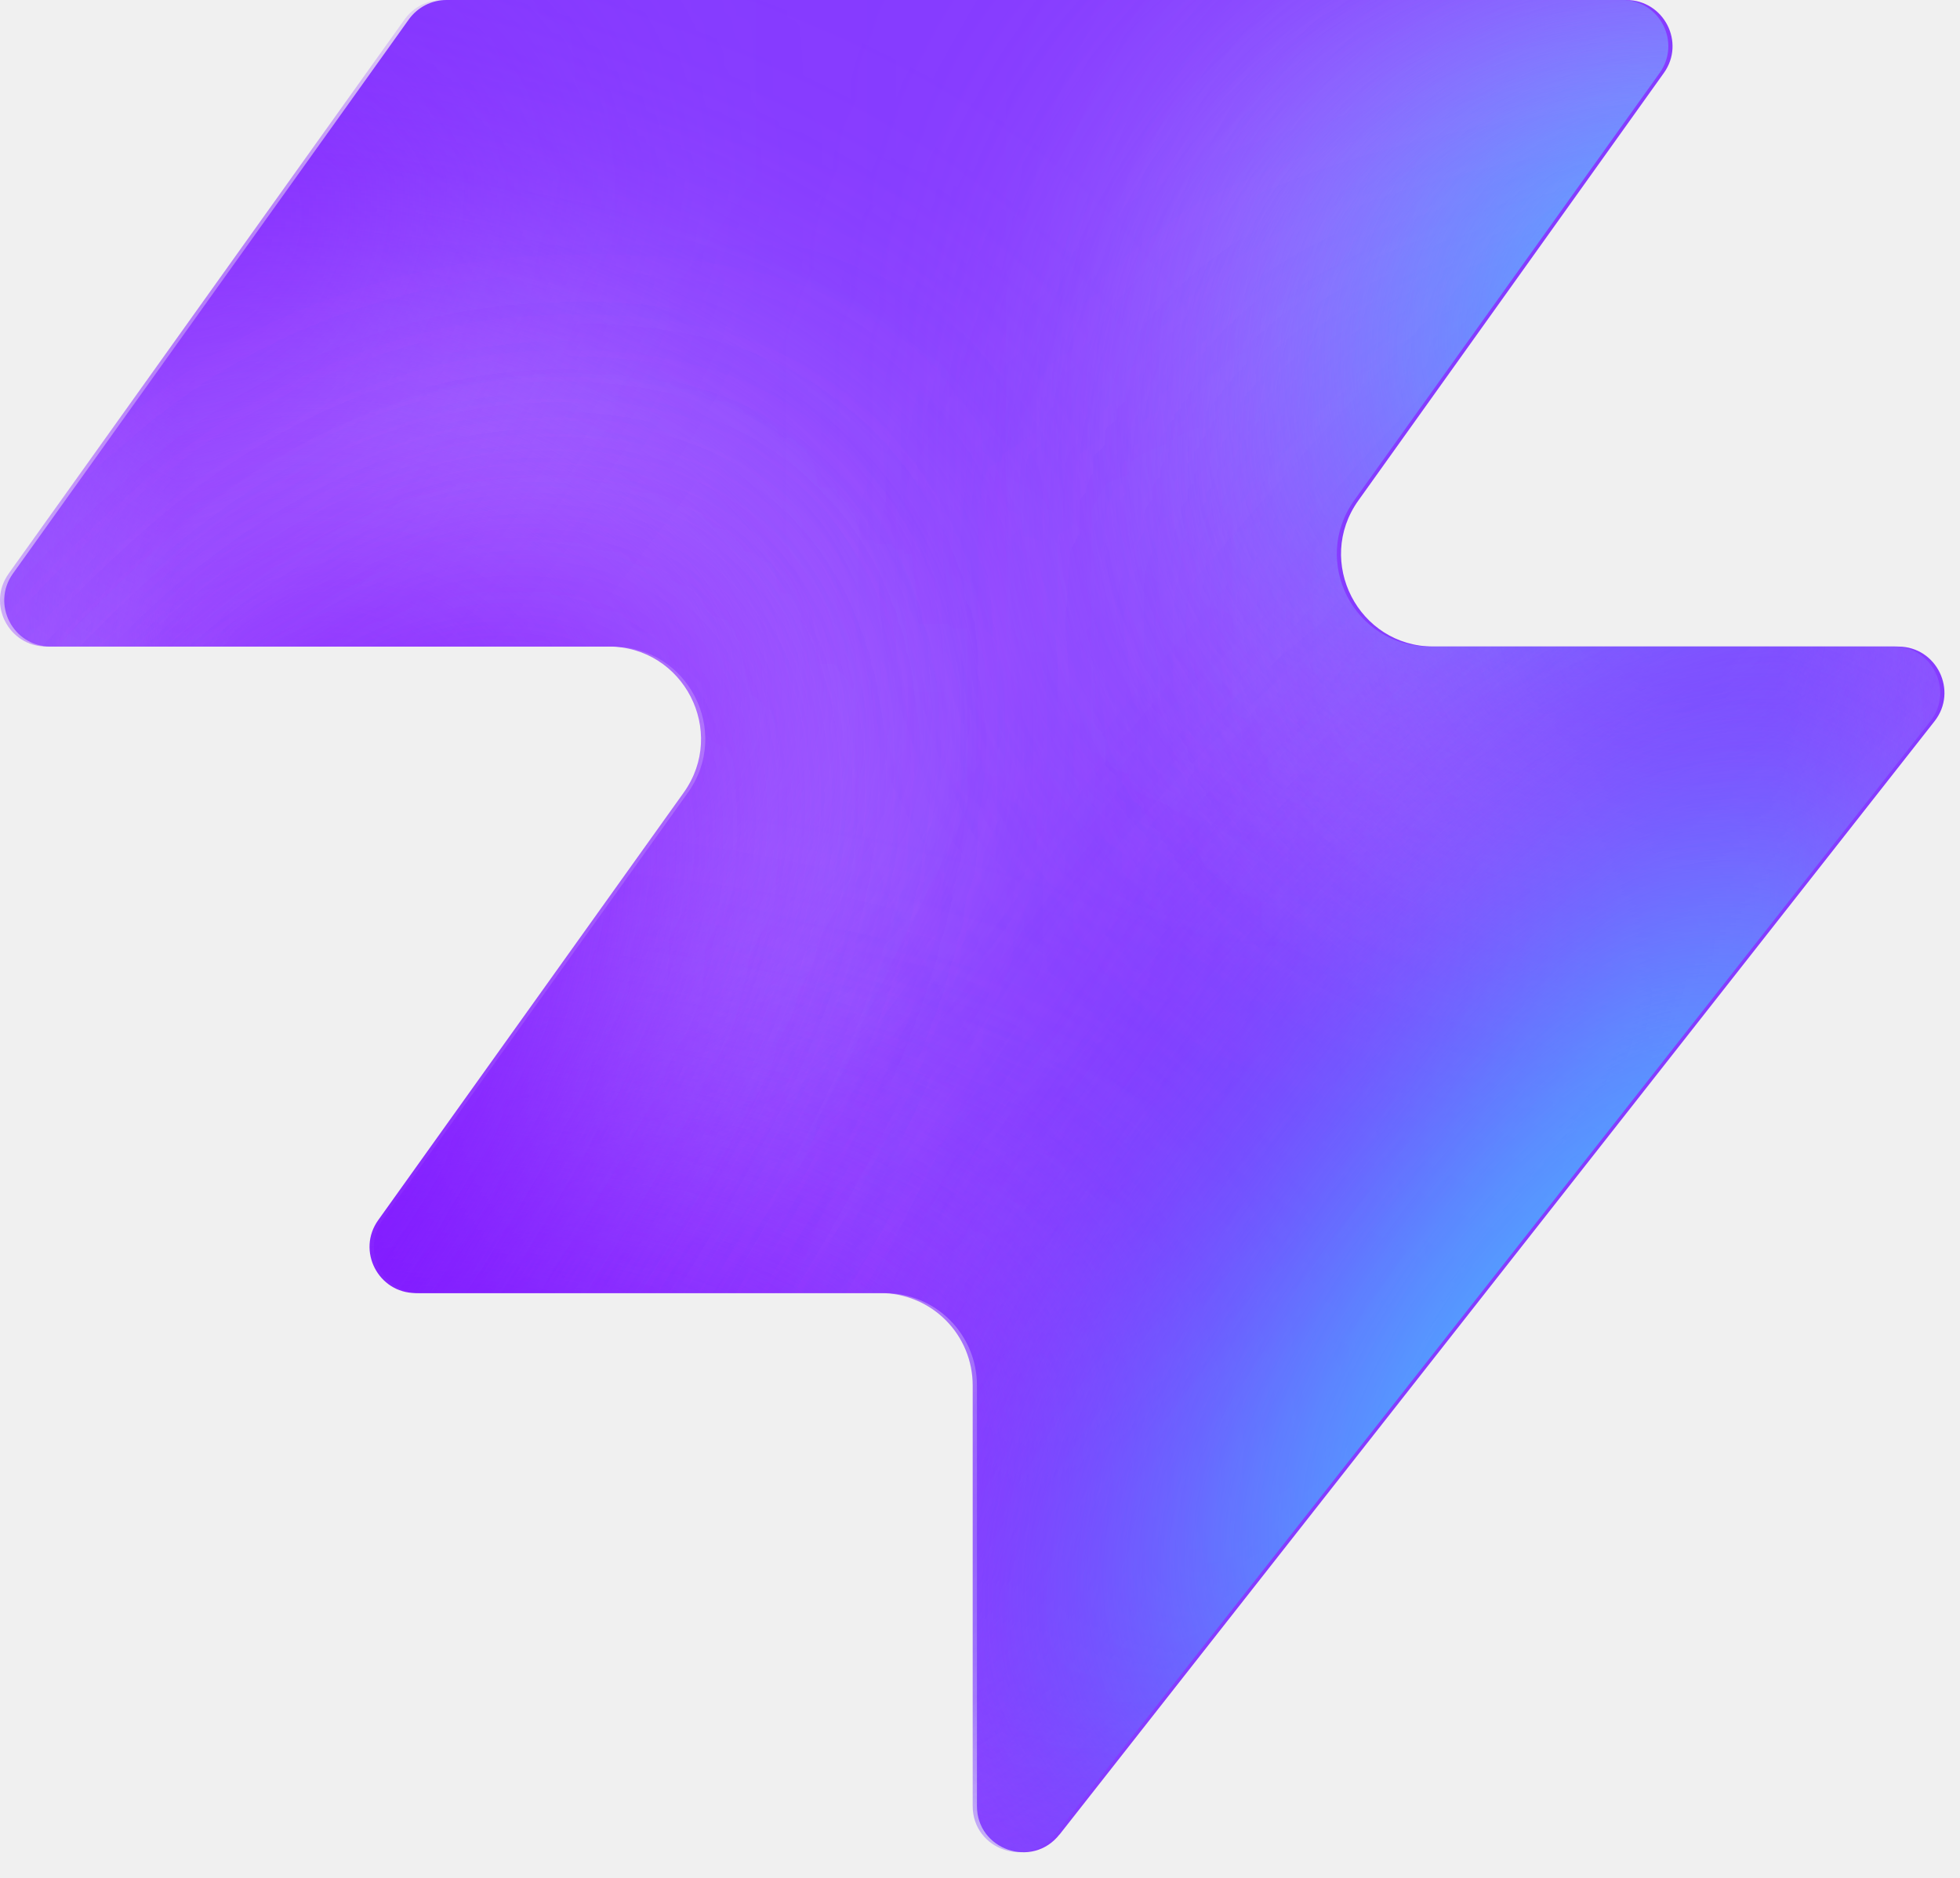
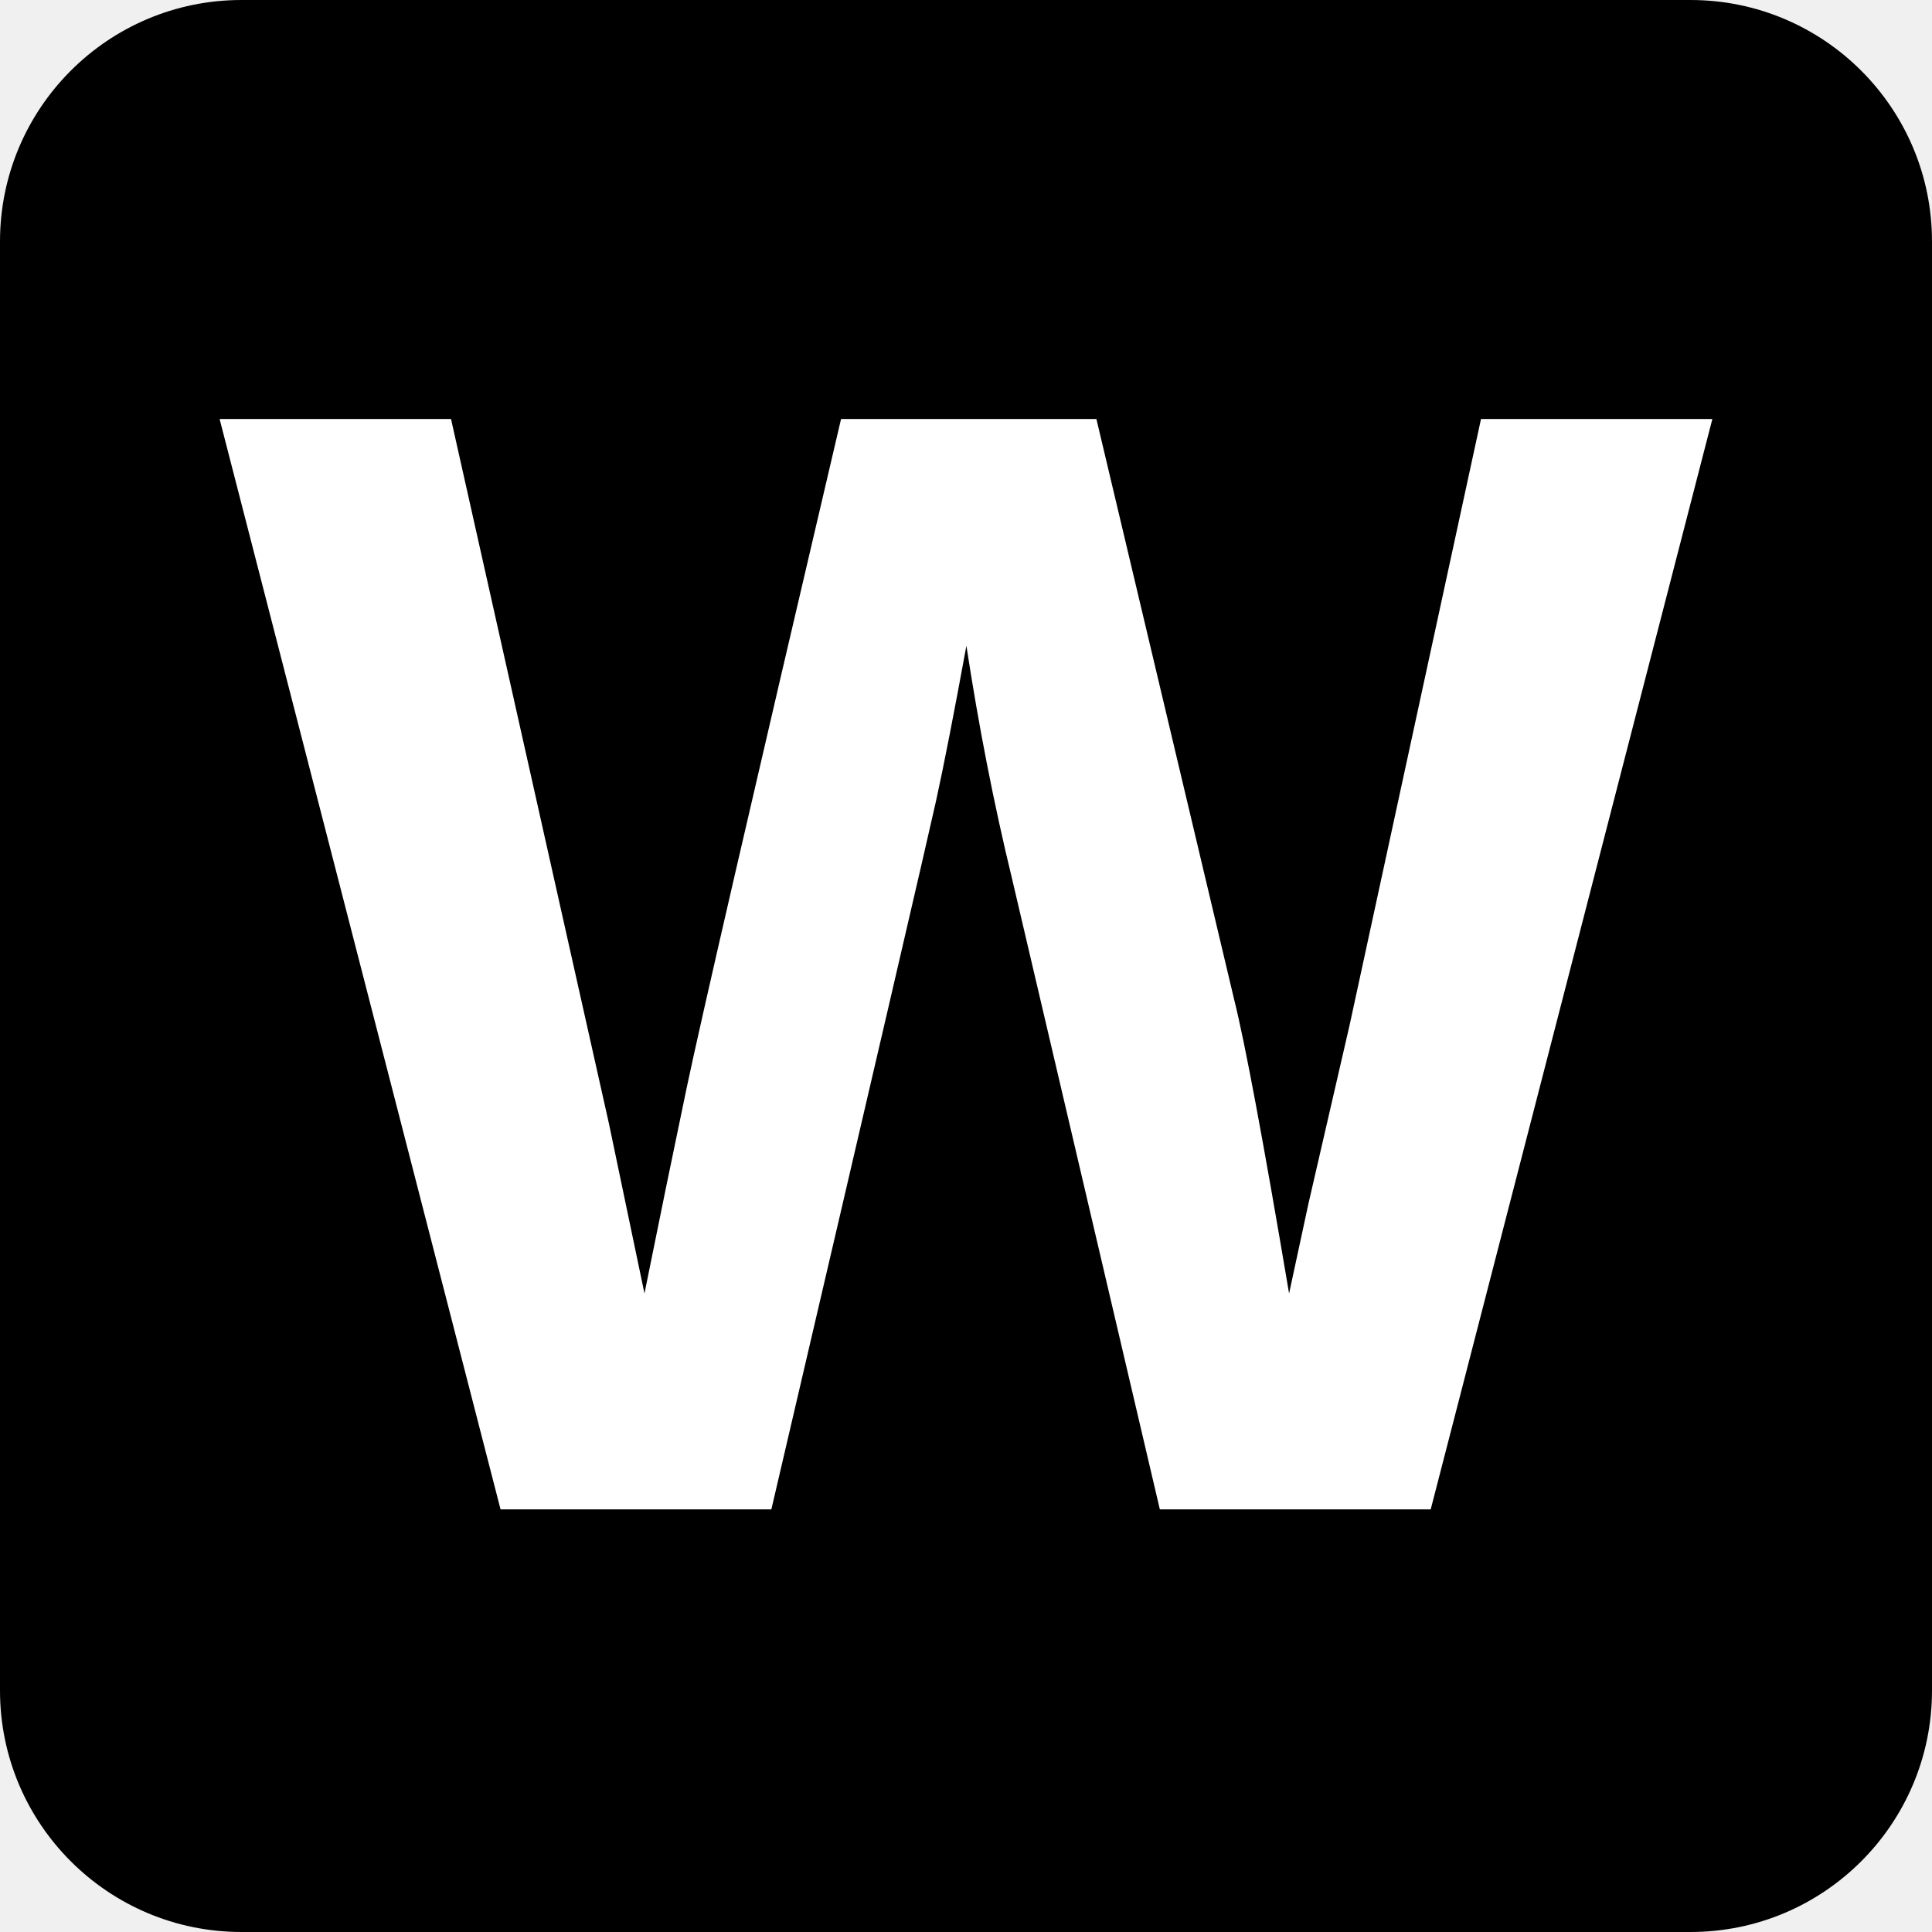
- <svg xmlns="http://www.w3.org/2000/svg" width="48" height="46" fill="none" viewBox="0 0 48 46">
-   <path fill="#863bff" d="M25.946 44.938c-.664.845-2.021.375-2.021-.698V33.937a2.26 2.26 0 0 0-2.262-2.262H10.287c-.92 0-1.456-1.04-.92-1.788l7.48-10.471c1.07-1.497 0-3.578-1.842-3.578H1.237c-.92 0-1.456-1.04-.92-1.788L10.013.474c.214-.297.556-.474.92-.474h28.894c.92 0 1.456 1.04.92 1.788l-7.48 10.471c-1.07 1.498 0 3.579 1.842 3.579h11.377c.943 0 1.473 1.088.89 1.83L25.947 44.94z" style="fill:#863bff;fill:color(display-p3 .525 .23 1);fill-opacity:1" />
-   <mask id="a" width="48" height="46" x="0" y="0" maskUnits="userSpaceOnUse" style="mask-type:alpha">
-     <path fill="#000" d="M25.842 44.938c-.664.844-2.021.375-2.021-.698V33.937a2.26 2.26 0 0 0-2.262-2.262H10.183c-.92 0-1.456-1.04-.92-1.788l7.48-10.471c1.07-1.498 0-3.579-1.842-3.579H1.133c-.92 0-1.456-1.04-.92-1.787L9.91.473c.214-.297.556-.474.92-.474h28.894c.92 0 1.456 1.04.92 1.788l-7.48 10.471c-1.07 1.498 0 3.578 1.842 3.578h11.377c.943 0 1.473 1.088.89 1.832L25.843 44.94z" style="fill:#000;fill-opacity:1" />
-   </mask>
-   <g mask="url(#a)">
-     <g filter="url(#b)">
-       <ellipse cx="5.508" cy="14.704" fill="#ede6ff" rx="5.508" ry="14.704" style="fill:#ede6ff;fill:color(display-p3 .927 .903 1);fill-opacity:1" transform="matrix(.00324 1 1 -.00324 -4.47 31.516)" />
-     </g>
-     <g filter="url(#c)">
-       <ellipse cx="10.399" cy="29.851" fill="#ede6ff" rx="10.399" ry="29.851" style="fill:#ede6ff;fill:color(display-p3 .927 .903 1);fill-opacity:1" transform="matrix(.00324 1 1 -.00324 -39.328 7.883)" />
-     </g>
-     <g filter="url(#d)">
-       <ellipse cx="5.508" cy="30.487" fill="#7e14ff" rx="5.508" ry="30.487" style="fill:#7e14ff;fill:color(display-p3 .492 .077 1);fill-opacity:1" transform="rotate(89.814 -25.913 -14.639)scale(1 -1)" />
-     </g>
-     <g filter="url(#e)">
-       <ellipse cx="5.508" cy="30.599" fill="#7e14ff" rx="5.508" ry="30.599" style="fill:#7e14ff;fill:color(display-p3 .492 .077 1);fill-opacity:1" transform="rotate(89.814 -32.644 -3.334)scale(1 -1)" />
-     </g>
-     <g filter="url(#f)">
-       <ellipse cx="5.508" cy="30.599" fill="#7e14ff" rx="5.508" ry="30.599" style="fill:#7e14ff;fill:color(display-p3 .492 .077 1);fill-opacity:1" transform="matrix(.00324 1 1 -.00324 -34.34 30.47)" />
-     </g>
-     <g filter="url(#g)">
-       <ellipse cx="14.072" cy="22.078" fill="#ede6ff" rx="14.072" ry="22.078" style="fill:#ede6ff;fill:color(display-p3 .927 .903 1);fill-opacity:1" transform="rotate(93.35 24.506 48.493)scale(-1 1)" />
-     </g>
-     <g filter="url(#h)">
-       <ellipse cx="3.47" cy="21.501" fill="#7e14ff" rx="3.47" ry="21.501" style="fill:#7e14ff;fill:color(display-p3 .492 .077 1);fill-opacity:1" transform="rotate(89.009 28.708 47.59)scale(-1 1)" />
-     </g>
-     <g filter="url(#i)">
-       <ellipse cx="3.47" cy="21.501" fill="#7e14ff" rx="3.47" ry="21.501" style="fill:#7e14ff;fill:color(display-p3 .492 .077 1);fill-opacity:1" transform="rotate(89.009 28.708 47.59)scale(-1 1)" />
-     </g>
-     <g filter="url(#j)">
-       <ellipse cx=".387" cy="8.972" fill="#7e14ff" rx="4.407" ry="29.108" style="fill:#7e14ff;fill:color(display-p3 .492 .077 1);fill-opacity:1" transform="rotate(39.51 .387 8.972)" />
-     </g>
-     <g filter="url(#k)">
-       <ellipse cx="47.523" cy="-6.092" fill="#7e14ff" rx="4.407" ry="29.108" style="fill:#7e14ff;fill:color(display-p3 .492 .077 1);fill-opacity:1" transform="rotate(37.892 47.523 -6.092)" />
-     </g>
-     <g filter="url(#l)">
-       <ellipse cx="41.412" cy="6.333" fill="#47bfff" rx="5.971" ry="9.665" style="fill:#47bfff;fill:color(display-p3 .28 .748 1);fill-opacity:1" transform="rotate(37.892 41.412 6.333)" />
-     </g>
-     <g filter="url(#m)">
-       <ellipse cx="-1.879" cy="38.332" fill="#7e14ff" rx="4.407" ry="29.108" style="fill:#7e14ff;fill:color(display-p3 .492 .077 1);fill-opacity:1" transform="rotate(37.892 -1.88 38.332)" />
-     </g>
-     <g filter="url(#n)">
-       <ellipse cx="-1.879" cy="38.332" fill="#7e14ff" rx="4.407" ry="29.108" style="fill:#7e14ff;fill:color(display-p3 .492 .077 1);fill-opacity:1" transform="rotate(37.892 -1.88 38.332)" />
-     </g>
-     <g filter="url(#o)">
-       <ellipse cx="35.651" cy="29.907" fill="#7e14ff" rx="4.407" ry="29.108" style="fill:#7e14ff;fill:color(display-p3 .492 .077 1);fill-opacity:1" transform="rotate(37.892 35.651 29.907)" />
-     </g>
-     <g filter="url(#p)">
-       <ellipse cx="38.418" cy="32.4" fill="#47bfff" rx="5.971" ry="15.297" style="fill:#47bfff;fill:color(display-p3 .28 .748 1);fill-opacity:1" transform="rotate(37.892 38.418 32.4)" />
-     </g>
-   </g>
-   <defs>
-     <filter id="b" width="60.045" height="41.654" x="-19.77" y="16.149" color-interpolation-filters="sRGB" filterUnits="userSpaceOnUse">
-       <feFlood flood-opacity="0" result="BackgroundImageFix" />
-       <feBlend in="SourceGraphic" in2="BackgroundImageFix" result="shape" />
-       <feGaussianBlur result="effect1_foregroundBlur_2002_17158" stdDeviation="7.659" />
-     </filter>
-     <filter id="c" width="90.34" height="51.437" x="-54.613" y="-7.533" color-interpolation-filters="sRGB" filterUnits="userSpaceOnUse">
-       <feFlood flood-opacity="0" result="BackgroundImageFix" />
-       <feBlend in="SourceGraphic" in2="BackgroundImageFix" result="shape" />
-       <feGaussianBlur result="effect1_foregroundBlur_2002_17158" stdDeviation="7.659" />
-     </filter>
-     <filter id="d" width="79.355" height="29.4" x="-49.64" y="2.03" color-interpolation-filters="sRGB" filterUnits="userSpaceOnUse">
-       <feFlood flood-opacity="0" result="BackgroundImageFix" />
-       <feBlend in="SourceGraphic" in2="BackgroundImageFix" result="shape" />
-       <feGaussianBlur result="effect1_foregroundBlur_2002_17158" stdDeviation="4.596" />
-     </filter>
-     <filter id="e" width="79.579" height="29.4" x="-45.045" y="20.029" color-interpolation-filters="sRGB" filterUnits="userSpaceOnUse">
-       <feFlood flood-opacity="0" result="BackgroundImageFix" />
-       <feBlend in="SourceGraphic" in2="BackgroundImageFix" result="shape" />
-       <feGaussianBlur result="effect1_foregroundBlur_2002_17158" stdDeviation="4.596" />
-     </filter>
-     <filter id="f" width="79.579" height="29.4" x="-43.513" y="21.178" color-interpolation-filters="sRGB" filterUnits="userSpaceOnUse">
-       <feFlood flood-opacity="0" result="BackgroundImageFix" />
-       <feBlend in="SourceGraphic" in2="BackgroundImageFix" result="shape" />
-       <feGaussianBlur result="effect1_foregroundBlur_2002_17158" stdDeviation="4.596" />
-     </filter>
-     <filter id="g" width="74.749" height="58.852" x="15.756" y="-17.901" color-interpolation-filters="sRGB" filterUnits="userSpaceOnUse">
-       <feFlood flood-opacity="0" result="BackgroundImageFix" />
-       <feBlend in="SourceGraphic" in2="BackgroundImageFix" result="shape" />
-       <feGaussianBlur result="effect1_foregroundBlur_2002_17158" stdDeviation="7.659" />
-     </filter>
-     <filter id="h" width="61.377" height="25.362" x="23.548" y="2.284" color-interpolation-filters="sRGB" filterUnits="userSpaceOnUse">
-       <feFlood flood-opacity="0" result="BackgroundImageFix" />
-       <feBlend in="SourceGraphic" in2="BackgroundImageFix" result="shape" />
-       <feGaussianBlur result="effect1_foregroundBlur_2002_17158" stdDeviation="4.596" />
-     </filter>
-     <filter id="i" width="61.377" height="25.362" x="23.548" y="2.284" color-interpolation-filters="sRGB" filterUnits="userSpaceOnUse">
-       <feFlood flood-opacity="0" result="BackgroundImageFix" />
-       <feBlend in="SourceGraphic" in2="BackgroundImageFix" result="shape" />
-       <feGaussianBlur result="effect1_foregroundBlur_2002_17158" stdDeviation="4.596" />
-     </filter>
-     <filter id="j" width="56.045" height="63.649" x="-27.636" y="-22.853" color-interpolation-filters="sRGB" filterUnits="userSpaceOnUse">
-       <feFlood flood-opacity="0" result="BackgroundImageFix" />
-       <feBlend in="SourceGraphic" in2="BackgroundImageFix" result="shape" />
-       <feGaussianBlur result="effect1_foregroundBlur_2002_17158" stdDeviation="4.596" />
-     </filter>
-     <filter id="k" width="54.814" height="64.646" x="20.116" y="-38.415" color-interpolation-filters="sRGB" filterUnits="userSpaceOnUse">
-       <feFlood flood-opacity="0" result="BackgroundImageFix" />
-       <feBlend in="SourceGraphic" in2="BackgroundImageFix" result="shape" />
-       <feGaussianBlur result="effect1_foregroundBlur_2002_17158" stdDeviation="4.596" />
-     </filter>
-     <filter id="l" width="33.541" height="35.313" x="24.641" y="-11.323" color-interpolation-filters="sRGB" filterUnits="userSpaceOnUse">
-       <feFlood flood-opacity="0" result="BackgroundImageFix" />
-       <feBlend in="SourceGraphic" in2="BackgroundImageFix" result="shape" />
-       <feGaussianBlur result="effect1_foregroundBlur_2002_17158" stdDeviation="4.596" />
-     </filter>
-     <filter id="m" width="54.814" height="64.646" x="-29.286" y="6.009" color-interpolation-filters="sRGB" filterUnits="userSpaceOnUse">
-       <feFlood flood-opacity="0" result="BackgroundImageFix" />
-       <feBlend in="SourceGraphic" in2="BackgroundImageFix" result="shape" />
-       <feGaussianBlur result="effect1_foregroundBlur_2002_17158" stdDeviation="4.596" />
-     </filter>
-     <filter id="n" width="54.814" height="64.646" x="-29.286" y="6.009" color-interpolation-filters="sRGB" filterUnits="userSpaceOnUse">
-       <feFlood flood-opacity="0" result="BackgroundImageFix" />
-       <feBlend in="SourceGraphic" in2="BackgroundImageFix" result="shape" />
-       <feGaussianBlur result="effect1_foregroundBlur_2002_17158" stdDeviation="4.596" />
-     </filter>
-     <filter id="o" width="54.814" height="64.646" x="8.244" y="-2.416" color-interpolation-filters="sRGB" filterUnits="userSpaceOnUse">
-       <feFlood flood-opacity="0" result="BackgroundImageFix" />
-       <feBlend in="SourceGraphic" in2="BackgroundImageFix" result="shape" />
-       <feGaussianBlur result="effect1_foregroundBlur_2002_17158" stdDeviation="4.596" />
-     </filter>
-     <filter id="p" width="39.409" height="43.623" x="18.713" y="10.588" color-interpolation-filters="sRGB" filterUnits="userSpaceOnUse">
-       <feFlood flood-opacity="0" result="BackgroundImageFix" />
-       <feBlend in="SourceGraphic" in2="BackgroundImageFix" result="shape" />
-       <feGaussianBlur result="effect1_foregroundBlur_2002_17158" stdDeviation="4.596" />
-     </filter>
-   </defs>
+ <svg xmlns="http://www.w3.org/2000/svg" viewBox="0 0 512 512">
+   <rect width="512" height="512" rx="64" ry="64" fill="#000000" />
+   <text x="256" y="400" font-family="Arial Black, Arial, Helvetica, sans-serif" font-weight="900" font-size="420" fill="#ffffff" text-anchor="middle">W</text>
</svg>
